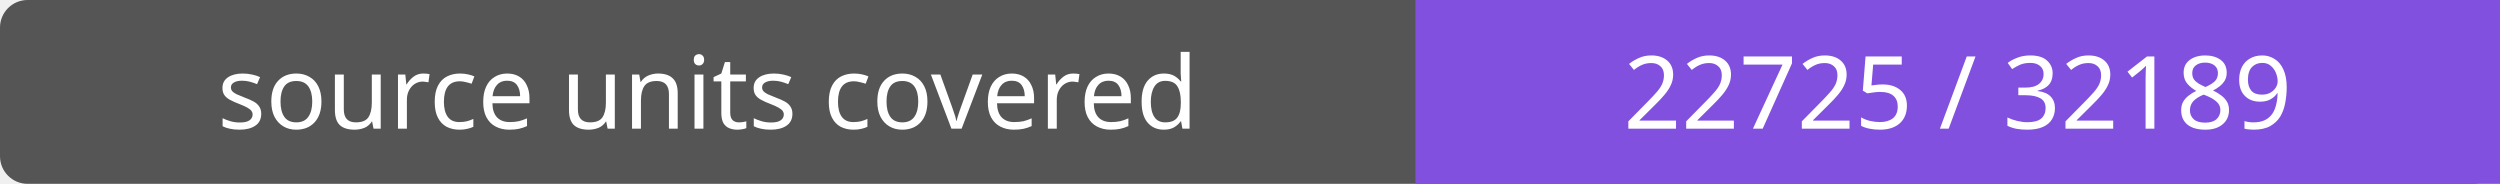
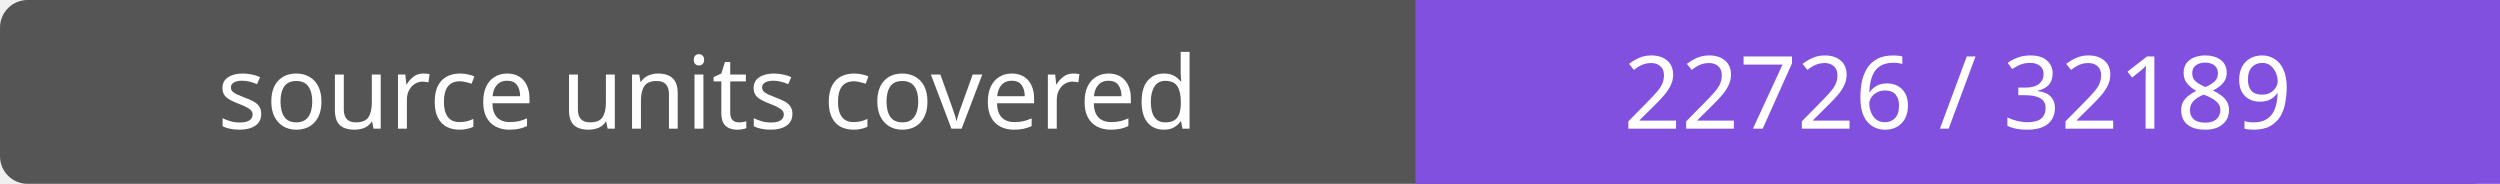
- <svg xmlns="http://www.w3.org/2000/svg" width="272" height="20" role="img" aria-label="source units covered: 22725 / 32189">
+ <svg xmlns="http://www.w3.org/2000/svg" width="272" height="20" role="img" aria-label="source units covered: 22726 / 32189">
  <rect width="272" height="20" rx="3" fill="#555" />
  <path fill="#8250df" d="M154 0h118v20H154z" />
  <g fill="#fff" text-anchor="middle" font-family="Verdana,sans-serif" font-size="11">
    <text x="77.0" y="14">source units covered</text>
-     <text x="213.0" y="14">22725 / 32189</text>
+     <text x="213.0" y="14">22726 / 32189</text>
  </g>
</svg>
